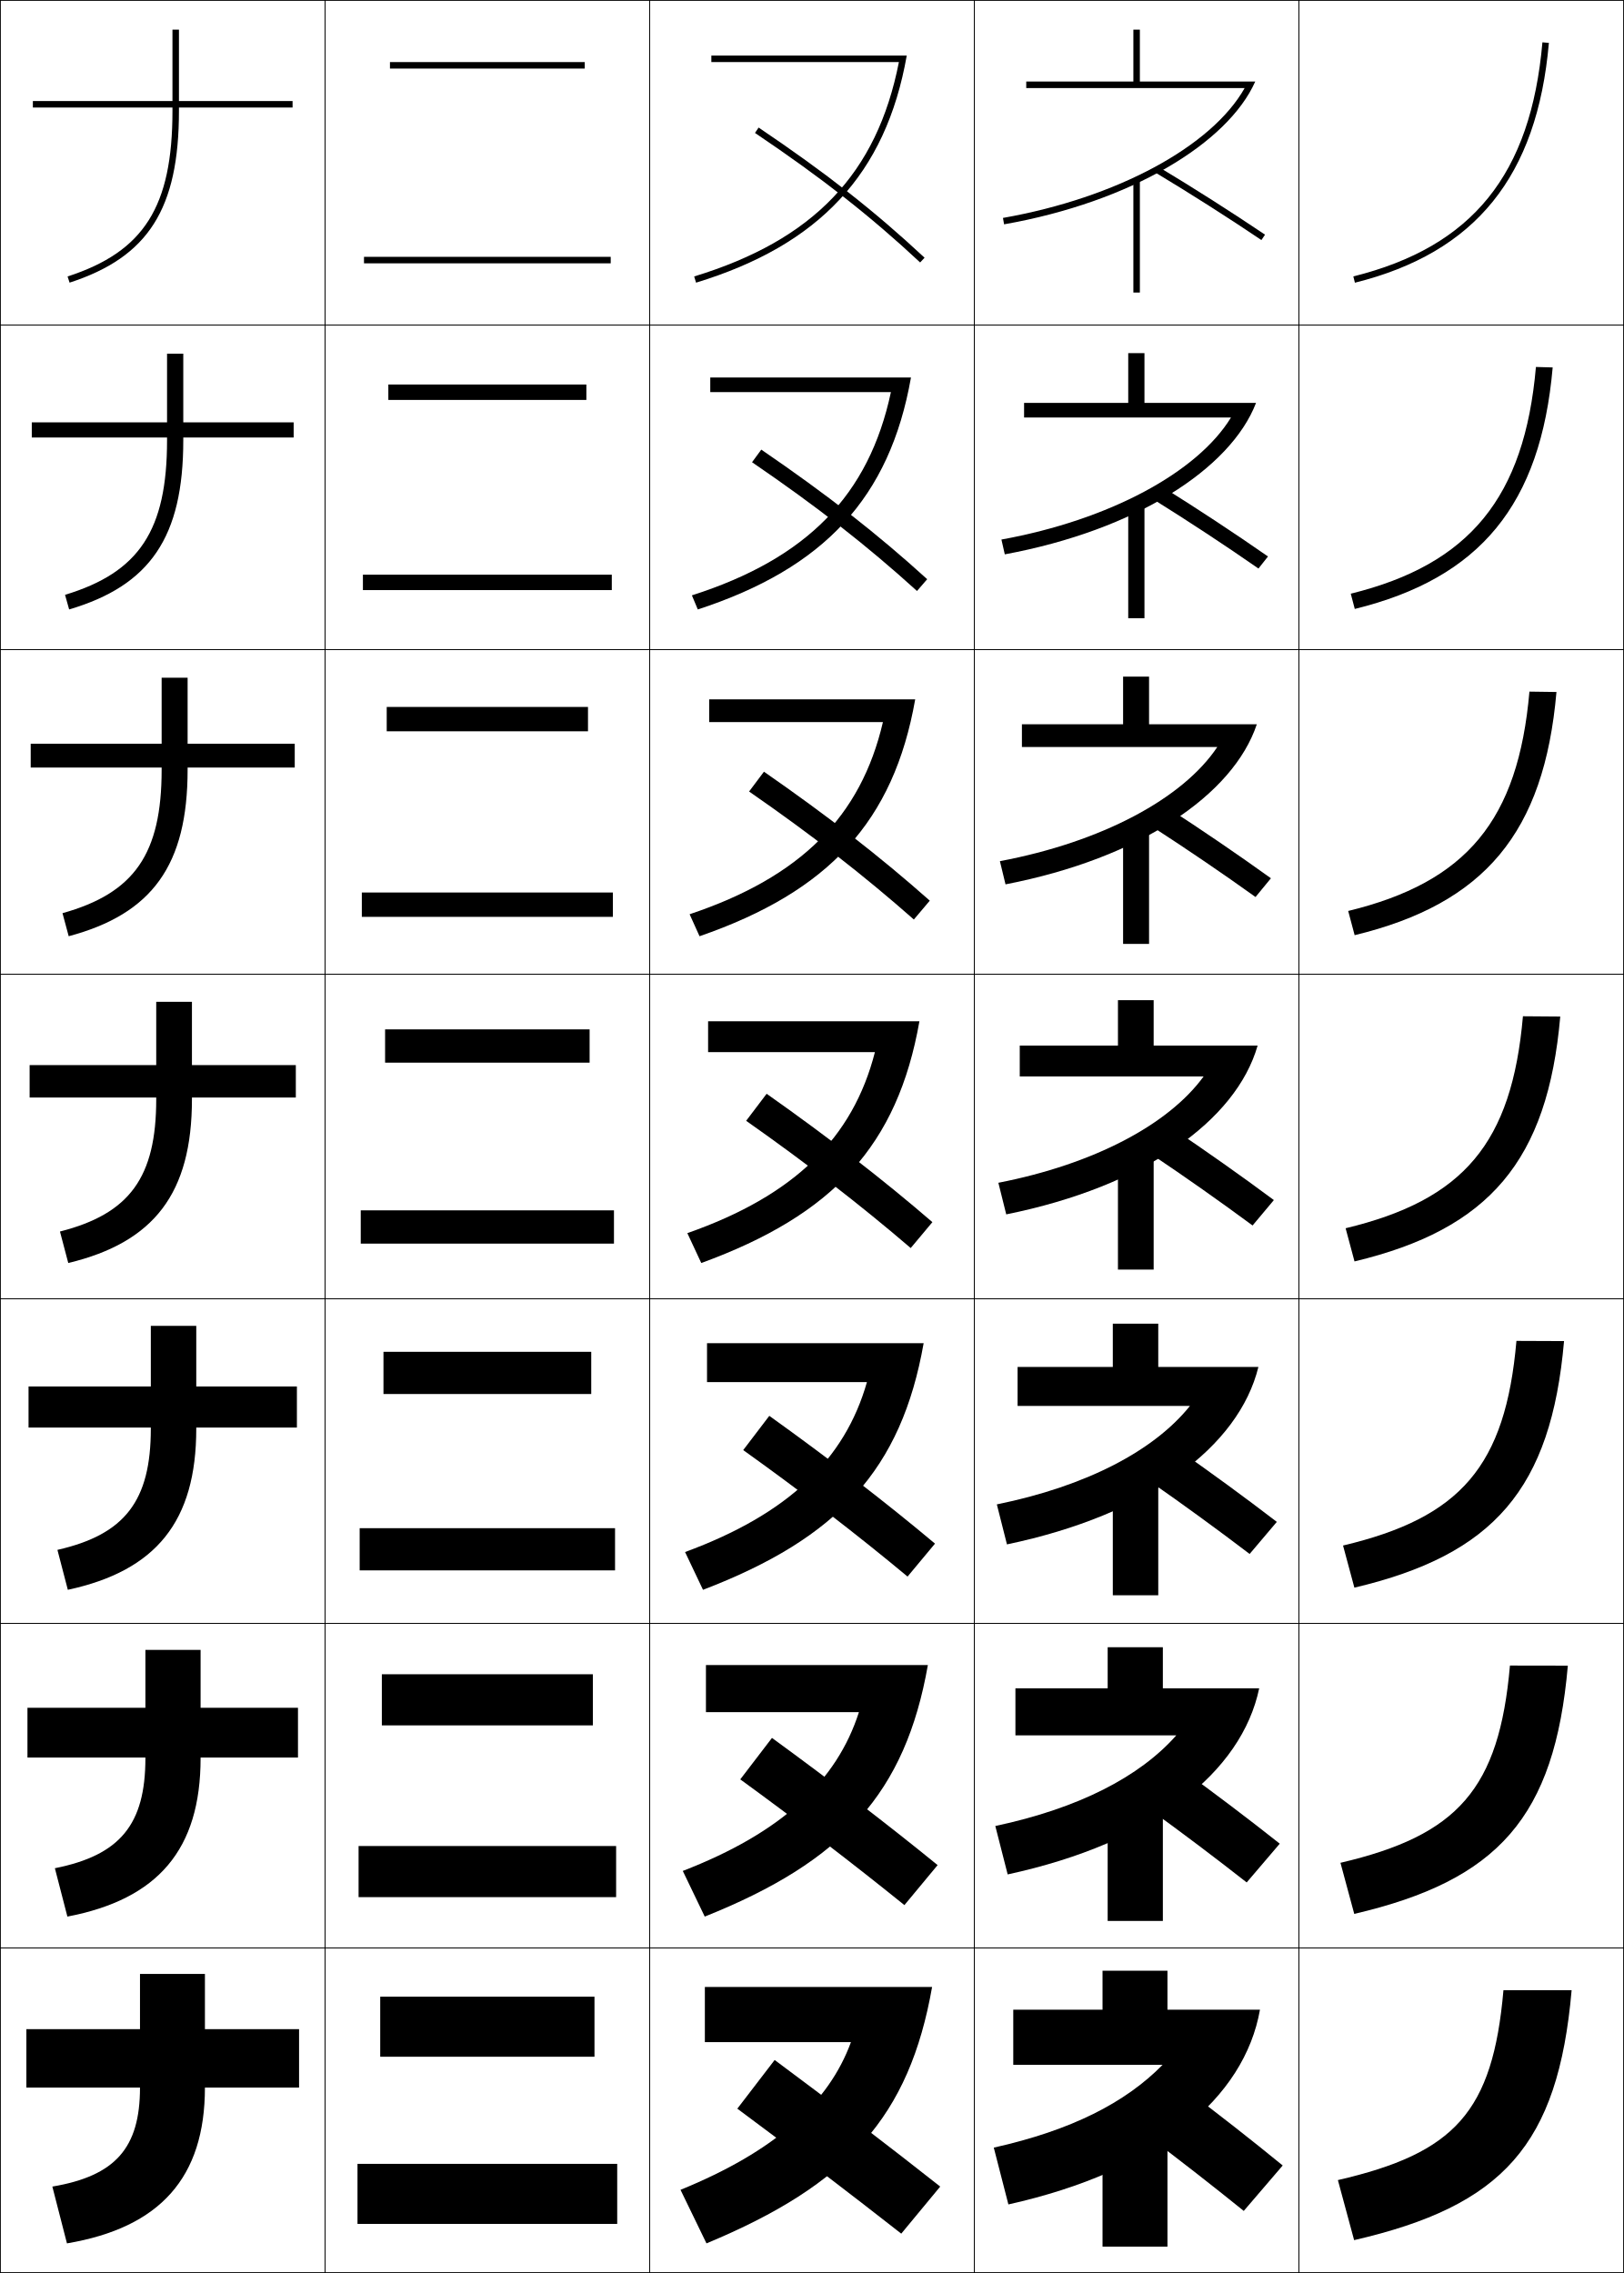
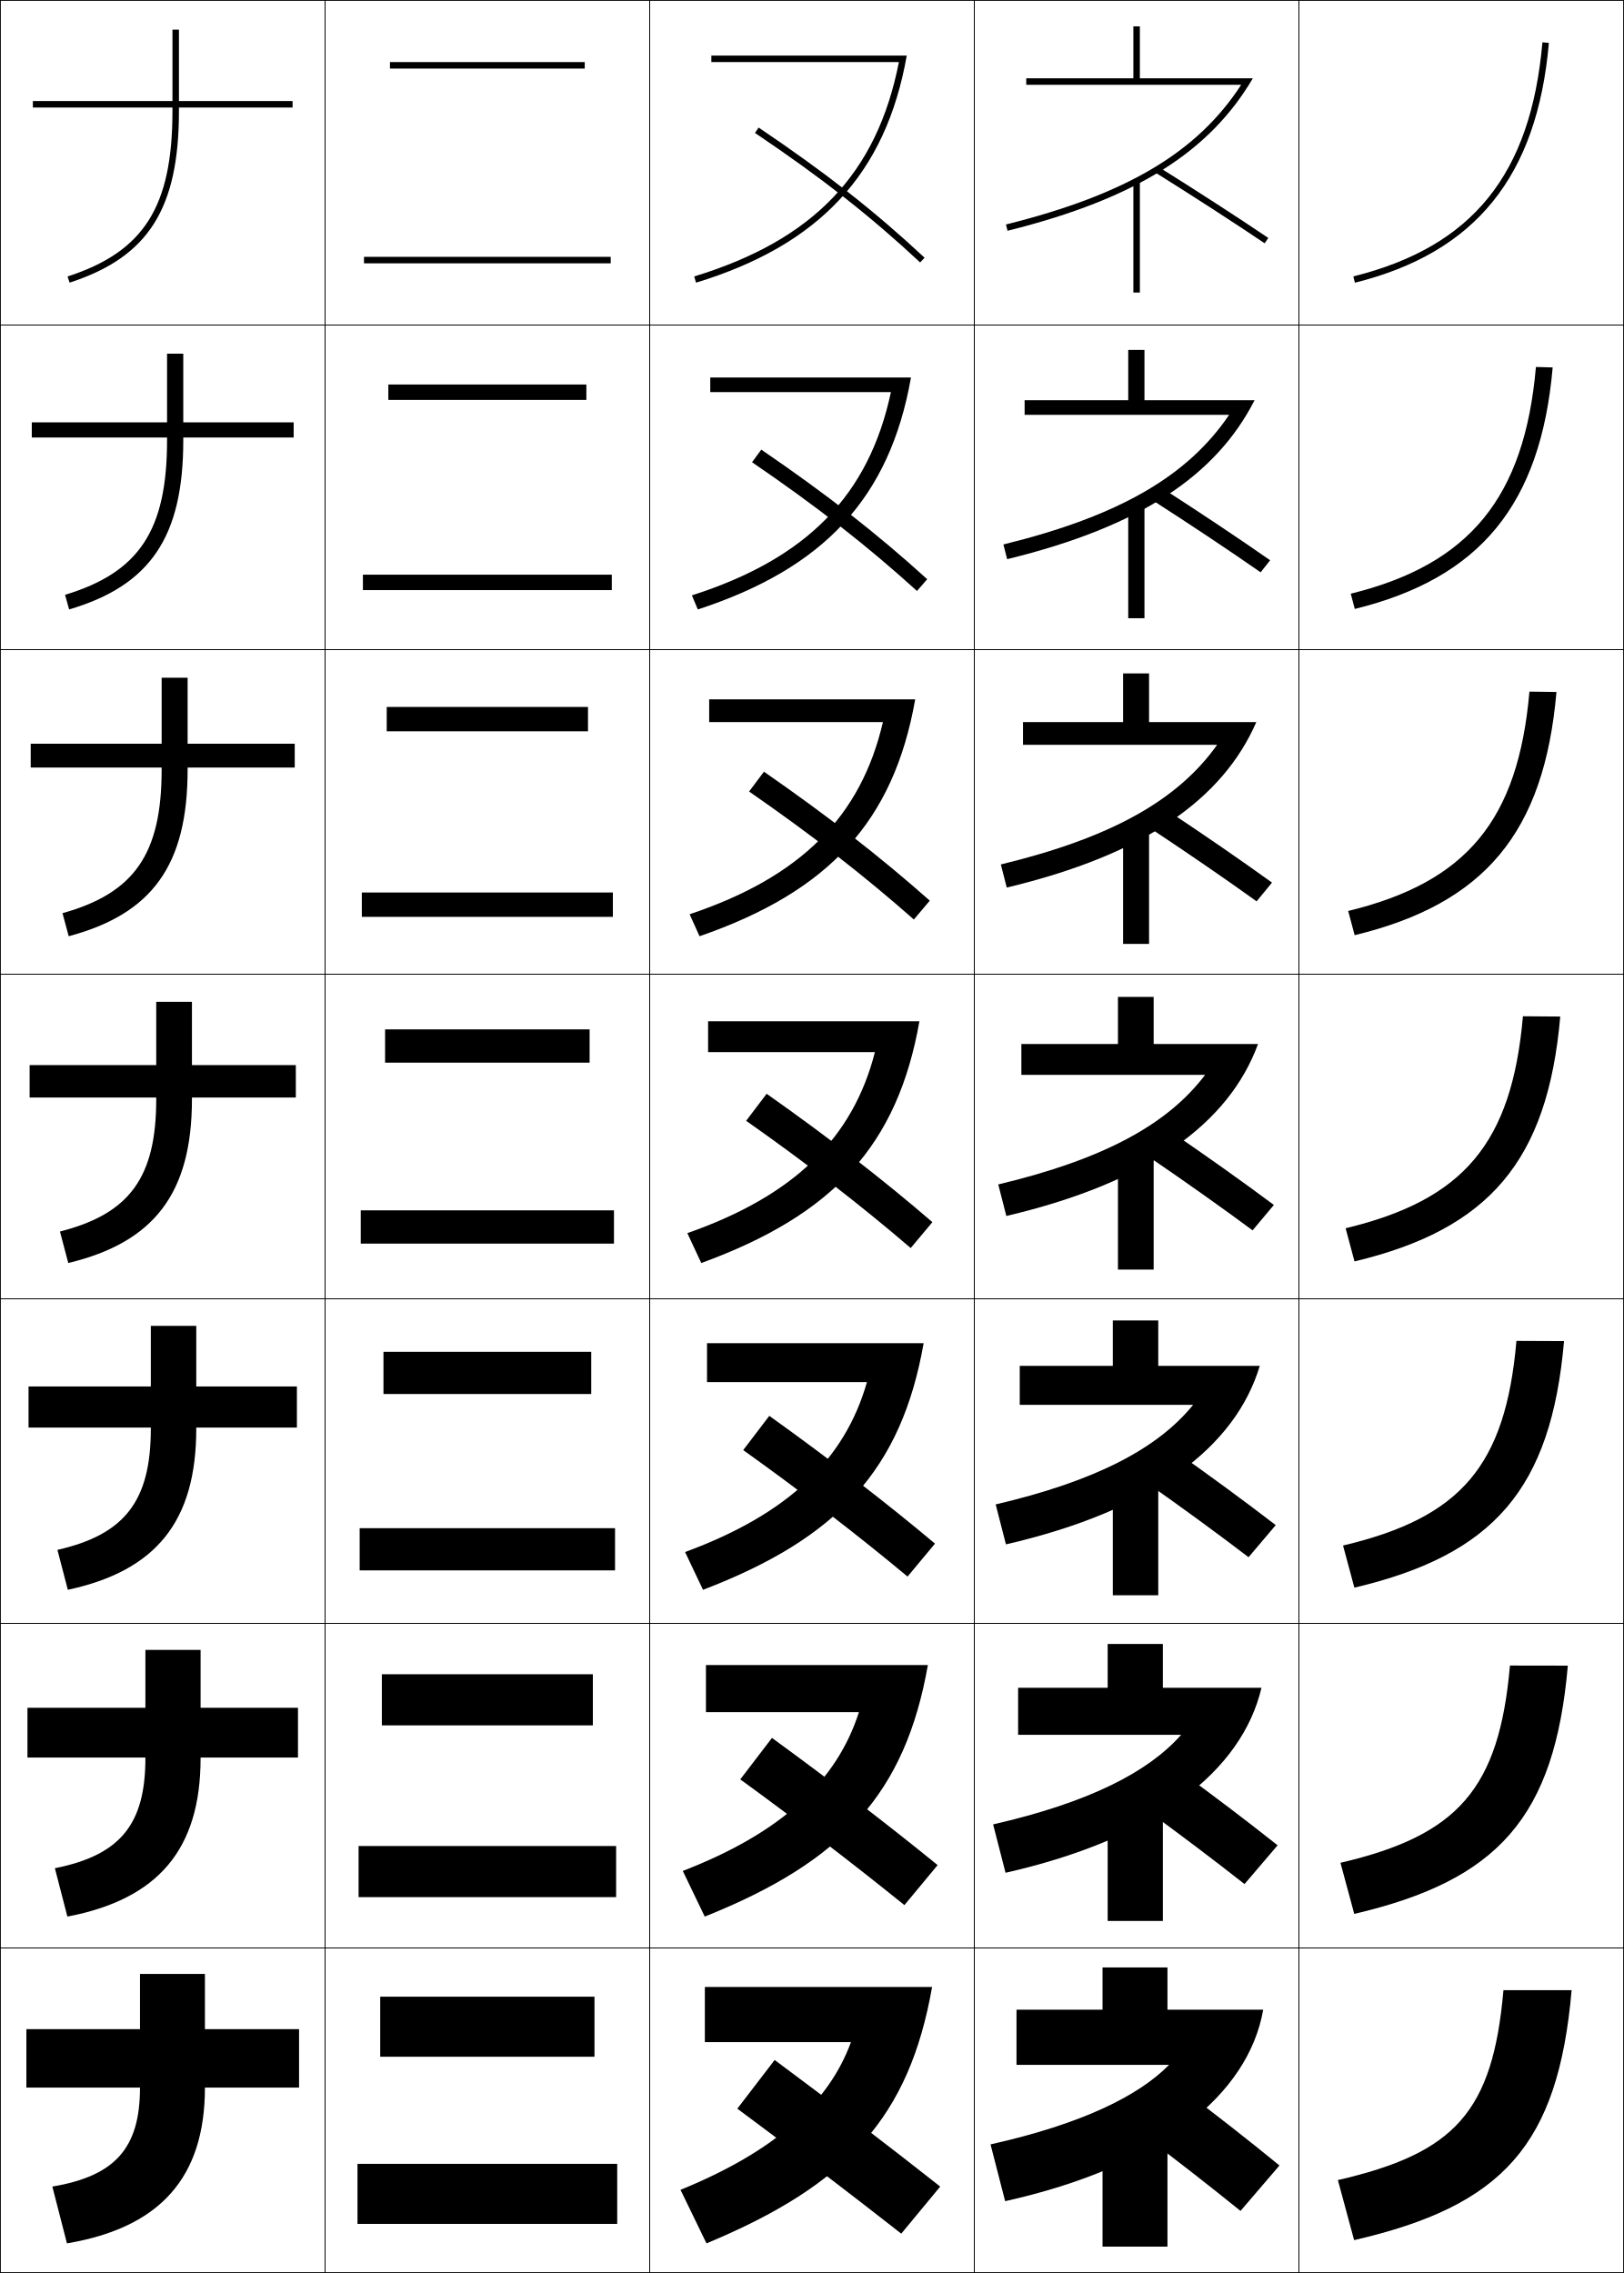
<svg xmlns="http://www.w3.org/2000/svg" width="500.25" height="700.25" viewBox="0 0 500.25 700.25" overflow="visible" enable-background="new 0 0 500.25 700.25" xml:space="preserve">
  <g id="glyphs">
    <g>
      <rect x="0.125" y="0.125" fill="none" stroke="#000000" stroke-width="0.25" width="100" height="100" />
      <rect x="400.125" y="0.125" fill="none" stroke="#000000" stroke-width="0.25" width="100" height="100" />
      <rect x="100.125" y="0.125" fill="none" stroke="#000000" stroke-width="0.25" width="100" height="100" />
      <rect x="200.125" y="0.125" fill="none" stroke="#000000" stroke-width="0.25" width="100" height="100" />
      <rect x="300.125" y="0.125" fill="none" stroke="#000000" stroke-width="0.25" width="100" height="100" />
      <rect x="0.125" y="100.125" fill="none" stroke="#000000" stroke-width="0.25" width="100" height="100" />
      <rect x="400.125" y="100.125" fill="none" stroke="#000000" stroke-width="0.25" width="100" height="100" />
      <rect x="100.125" y="100.125" fill="none" stroke="#000000" stroke-width="0.25" width="100" height="100" />
      <rect x="200.125" y="100.125" fill="none" stroke="#000000" stroke-width="0.25" width="100" height="100" />
      <rect x="300.125" y="100.125" fill="none" stroke="#000000" stroke-width="0.25" width="100" height="100" />
      <rect x="0.125" y="200.125" fill="none" stroke="#000000" stroke-width="0.25" width="100" height="100" />
      <rect x="400.125" y="200.125" fill="none" stroke="#000000" stroke-width="0.25" width="100" height="100" />
      <rect x="100.125" y="200.125" fill="none" stroke="#000000" stroke-width="0.25" width="100" height="100" />
      <rect x="200.125" y="200.125" fill="none" stroke="#000000" stroke-width="0.25" width="100" height="100" />
      <rect x="300.125" y="200.125" fill="none" stroke="#000000" stroke-width="0.25" width="100" height="100" />
      <rect x="0.125" y="300.125" fill="none" stroke="#000000" stroke-width="0.25" width="100" height="100" />
      <rect x="400.125" y="300.125" fill="none" stroke="#000000" stroke-width="0.25" width="100" height="100" />
      <rect x="100.125" y="300.125" fill="none" stroke="#000000" stroke-width="0.25" width="100" height="100" />
      <rect x="200.125" y="300.125" fill="none" stroke="#000000" stroke-width="0.25" width="100" height="100" />
      <rect x="300.125" y="300.125" fill="none" stroke="#000000" stroke-width="0.25" width="100" height="100" />
      <rect x="0.125" y="400.125" fill="none" stroke="#000000" stroke-width="0.25" width="100" height="100" />
      <rect x="400.125" y="400.125" fill="none" stroke="#000000" stroke-width="0.25" width="100" height="100" />
      <rect x="100.125" y="400.125" fill="none" stroke="#000000" stroke-width="0.25" width="100" height="100" />
      <rect x="200.125" y="400.125" fill="none" stroke="#000000" stroke-width="0.25" width="100" height="100" />
      <rect x="300.125" y="400.125" fill="none" stroke="#000000" stroke-width="0.25" width="100" height="100" />
      <rect x="0.125" y="500.125" fill="none" stroke="#000000" stroke-width="0.25" width="100" height="100" />
      <rect x="400.125" y="500.125" fill="none" stroke="#000000" stroke-width="0.25" width="100" height="100" />
      <rect x="100.125" y="500.125" fill="none" stroke="#000000" stroke-width="0.25" width="100" height="100" />
      <rect x="200.125" y="500.125" fill="none" stroke="#000000" stroke-width="0.25" width="100" height="100" />
      <rect x="300.125" y="500.125" fill="none" stroke="#000000" stroke-width="0.25" width="100" height="100" />
      <rect x="0.125" y="600.125" fill="none" stroke="#000000" stroke-width="0.25" width="100" height="100" />
      <rect x="400.125" y="600.125" fill="none" stroke="#000000" stroke-width="0.25" width="100" height="100" />
      <rect x="100.125" y="600.125" fill="none" stroke="#000000" stroke-width="0.25" width="100" height="100" />
      <rect x="200.125" y="600.125" fill="none" stroke="#000000" stroke-width="0.25" width="100" height="100" />
      <rect x="300.125" y="600.125" fill="none" stroke="#000000" stroke-width="0.25" width="100" height="100" />
    </g>
    <g>
      <path d="M90.125,31.125h-35v-22h-2v22h-43v2h43v1c0,29.562-8.757,43.398-32.309,51.049l0.618,1.902      C45.679,79.201,55.125,64.354,55.125,34.125v-1h35V31.125z" />
      <path d="M9.792,130.125v4.667h41.667v0.833c0,27.738-8.563,40.702-31.424,47.624      l1.265,4.502c24.98-7.371,35.159-22.311,35.159-52.126v-0.833h34v-4.667      H56.458v-21.167h-5v21.167H9.792z" />
      <path d="M9.458,229.125v7.333h40.333V237.125c0,25.914-8.37,38.006-30.54,44.199      l1.912,7.102c25.715-6.865,36.628-21.899,36.628-51.301v-0.667h33V229.125      H57.792v-20.333h-8V229.125H9.458z" />
      <path d="M9.125,328.125v10h39v0.5c0,24.089-8.177,35.31-29.655,40.775l2.559,9.701      C47.48,382.74,59.125,367.612,59.125,338.625v-0.5h32v-10h-32v-19.5h-11v19.5H9.125z" />
      <path d="M8.792,427.125v12.667h37.667V440.125c0,22.265-7.983,32.613-28.77,37.35      l3.206,12.301c27.186-5.854,39.564-21.076,39.564-49.65v-0.333h31V427.125h-31      v-18.667h-14V427.125H8.792z" />
      <path d="M8.458,526.125v15.333h36.333V541.625c0,20.44-7.79,29.917-27.885,33.925      l3.853,14.9c27.921-5.349,41.032-20.665,41.032-48.825v-0.167h30V526.125h-30      v-17.833h-17V526.125H8.458z" />
      <path d="M92.125,625.125h-29v-17h-20v17h-35v18h35l0,0c0,18.616-7.597,27.221-27,30.5l4.5,17.5      c28.656-4.844,42.5-20.254,42.5-48l0,0h29V625.125z" />
    </g>
    <g>
      <path d="M232.566,40.954c20.755,13.998,35.496,25.559,50.877,39.902l1.363-1.463      C269.344,64.974,254.532,53.356,233.684,39.296L232.566,40.954z" />
      <path d="M231.66,142.399c20.004,13.669,35.417,25.693,50.814,39.669l3.136-3.636      c-15.332-13.95-30.831-26.048-51.102-39.915L231.66,142.399z" />
      <path d="M230.752,243.844c19.255,13.341,35.338,25.828,50.751,39.435l4.909-5.809      c-15.202-13.481-31.389-26.059-51.082-39.732L230.752,243.844z" />
      <path d="M229.845,345.289c18.505,13.013,35.259,25.963,50.689,39.201l6.682-7.981      c-15.072-13.012-31.946-26.07-51.062-39.549L229.845,345.289z" />
      <path d="M228.939,446.734c17.754,12.684,35.18,26.098,50.625,38.968l8.454-10.154      c-14.941-12.542-32.503-26.081-51.041-39.366L228.939,446.734z" />
      <path d="M228.032,548.18c17.004,12.355,35.102,26.231,50.563,38.733l10.228-12.327      c-14.812-12.072-33.061-26.092-51.021-39.183L228.032,548.18z" />
      <path d="M289.625,673.625c-14.681-11.604-33.617-26.104-51-39l-11.5,15      c16.254,12.026,35.023,26.366,50.5,38.5L289.625,673.625z" />
    </g>
    <g>
      <path d="M219.125,17.125v2h57.774c-6.75,34.372-26.286,54.799-63.067,66.043l0.585,1.913      C252.323,75.492,272.879,53.636,279.316,17.125H219.125z" />
      <path d="M218.792,116.292v4.5H274.438c-6.764,31.755-25.789,51.265-61.306,62.62      l1.821,4.344c38.863-12.685,59.13-34.393,65.666-71.464H218.792z" />
      <path d="M218.458,215.458v7h53.517c-6.776,29.14-25.291,47.731-59.545,59.196      l3.057,6.775c39.82-13.78,59.797-35.34,66.432-72.971H218.458z" />
      <path d="M218.125,314.625v9.5h51.387c-6.79,26.524-24.793,44.197-57.783,55.772      l4.292,9.206c40.777-14.875,60.465-36.287,67.2-74.478H218.125z" />
      <path d="M217.792,413.792v12h49.258c-6.804,23.907-24.296,40.662-56.022,52.348      l5.528,11.638c41.733-15.972,61.134-37.235,67.967-75.985H217.792z" />
      <path d="M217.458,512.958v14.5h47.129c-6.817,21.292-23.799,37.129-54.262,48.924      l6.764,14.069c42.691-17.066,61.801-38.183,68.733-77.493H217.458z" />
      <path d="M217.125,612.125v17h45c-6.83,18.676-23.301,33.595-52.5,45.5l8,16.5      c43.647-18.162,62.47-39.13,69.5-79H217.125z" />
    </g>
    <g>
-       <rect x="349.125" y="55.125" width="2" height="35" />
-       <rect x="347.542" y="155.125" width="5" height="35.333" />
-       <rect x="345.958" y="255.125" width="8" height="35.667" />
-       <rect x="344.375" y="355.125" width="11" height="36" />
-       <rect x="342.792" y="455.125" width="14" height="36.333" />
-       <rect x="341.208" y="555.125" width="17" height="36.667" />
-       <rect x="339.625" y="655.125" width="20" height="37" />
-     </g>
-     <g>
-       <path d="M351.125,25.125v-16h-2v16h-33v2h67.28c-10.116,17.972-39.393,33.833-74.454,40.015      l0.348,1.97C348.349,62.225,378.203,44.133,386.665,25.125H351.125z" />
-       <path d="M315.458,124.125V128.625h63.734c-10.343,16.923-37.517,31.556-70.712,37.596      l1.039,4.559c40.214-7.452,69.536-26.271,77.39-46.654h-34.367v-15.333h-5v15.333      H315.458z" />
-       <path d="M314.792,223.125v7h60.187c-10.568,15.874-35.64,29.279-66.97,35.177      l1.732,7.146c41.378-8.018,70.167-27.565,77.41-49.323h-33.193v-14.667h-8V223.125      H314.792z" />
-       <path d="M314.125,322.125v9.5h56.64c-10.795,14.825-33.763,27.001-63.227,32.757      l2.424,9.735c42.542-8.584,70.799-28.859,77.433-51.993H355.375v-14h-11v14H314.125z" />
-       <path d="M313.458,421.125v12h53.094c-11.021,13.775-31.887,24.724-59.484,30.338      l3.115,12.323c43.706-9.15,71.432-30.153,77.456-54.661h-30.847v-13.333h-14V421.125      H313.458z" />
-       <path d="M312.792,520.125v14.5h49.547c-11.248,12.727-30.011,22.446-55.743,27.919      l3.809,14.912c44.87-9.717,72.062-31.448,77.478-57.331h-29.674v-12.667h-17V520.125      H312.792z" />
-       <path d="M359.625,619.125v-12h-20v12h-27.5v17h46c-11.474,11.678-28.134,20.169-52,25.5l4.5,17.5      c46.034-10.283,72.694-32.742,77.5-60H359.625z" />
-     </g>
-     <g>
-       <path d="M355.61,52.982c10.99,6.602,22.694,14.05,32.955,20.972l1.119-1.658      c-10.29-6.94-22.025-14.408-33.045-21.028L355.61,52.982z" />
-       <path d="M387.659,175.149l2.933-3.715c-10.153-7.074-21.686-14.674-32.538-21.441      l-2.773,3.846C366.059,160.555,377.511,168.091,387.659,175.149z" />
-       <path d="M386.752,276.344l4.746-5.772c-10.016-7.208-21.346-14.939-32.03-21.852      l-4.52,5.977C365.518,261.526,376.717,269.148,386.752,276.344z" />
-       <path d="M385.845,377.539l6.56-7.829c-9.879-7.342-21.006-15.204-31.522-22.264      l-6.265,8.108C364.976,362.497,375.922,370.206,385.845,377.539z" />
-       <path d="M384.938,478.734l8.373-9.886c-9.742-7.476-20.667-15.47-31.015-22.676      l-8.01,10.238C364.434,463.468,375.128,471.264,384.938,478.734z" />
-       <path d="M384.031,579.93l10.187-11.943c-9.604-7.609-20.326-15.734-30.507-23.088      l-9.755,12.369C363.893,564.439,374.334,572.322,384.031,579.93z" />
-       <path d="M353.625,658.125c9.726,7.285,19.915,15.255,29.5,23l12-14c-9.468-7.743-19.987-16-30-23.5      L353.625,658.125z" />
-     </g>
-     <g>
      <path d="M416.883,85.155l0.484,1.94c37.166-9.267,56.154-32.744,59.754-73.883      l-1.992-0.174C471.565,53.758,453.602,75.999,416.883,85.155z" />
      <path d="M416.09,182.9l1.237,4.7c38.604-9.485,57.265-32.153,60.962-74.402      l-5.16-0.145C469.61,153.25,452.687,173.886,416.09,182.9z" />
      <path d="M415.297,280.645l1.989,7.46c40.042-9.702,58.375-31.562,62.17-74.922      l-8.328-0.116C467.656,252.744,451.771,271.771,415.297,280.645z" />
      <path d="M414.504,378.39l2.742,10.22c41.479-9.92,59.485-30.972,63.377-75.441      l-11.496-0.087C465.701,352.236,450.855,369.658,414.504,378.39z" />
      <path d="M413.711,476.135l3.495,12.98c42.918-10.138,60.596-30.381,64.584-75.961      l-14.664-0.059C463.746,451.729,449.94,467.545,413.711,476.135z" />
      <path d="M412.918,573.88l4.247,15.74c44.356-10.355,61.707-29.79,65.793-76.48      l-17.832-0.029C461.792,551.222,449.025,565.431,412.918,573.88z" />
      <path d="M417.125,690.125c45.794-10.573,62.817-29.199,67-77h-21      c-3.288,37.59-15.015,50.192-51,58.5L417.125,690.125z" />
    </g>
    <g>
      <rect x="112.125" y="79.125" width="76" height="2" />
      <rect x="111.792" y="177.042" width="76.667" height="4.75" />
      <rect x="111.458" y="274.958" width="77.333" height="7.5" />
      <rect x="111.125" y="372.875" width="78" height="10.25" />
      <rect x="110.792" y="470.792" width="78.667" height="13" />
      <rect x="110.458" y="568.708" width="79.333" height="15.75" />
      <rect x="110.125" y="666.625" width="80" height="18.5" />
    </g>
    <g>
      <rect x="120.125" y="19.125" width="60" height="2" />
      <rect x="119.625" y="118.458" width="61" height="4.75" />
      <rect x="119.125" y="217.792" width="62" height="7.5" />
      <rect x="118.625" y="317.125" width="63" height="10.25" />
      <rect x="118.125" y="416.458" width="64" height="13" />
      <rect x="117.625" y="515.792" width="65" height="15.75" />
      <rect x="117.125" y="615.125" width="66" height="18.5" />
    </g>
+     <g>
+       <path d="M352.625,658.125c9.726,7.285,19.915,15.255,29.5,23l12-14c-9.468-7.743-19.987-16-30-23.5      L352.625,658.125z" />
+       <path d="M383.365,580.43l10.187-11.943c-9.47-7.518-20.332-15.755-30.618-23.22      l-9.76,12.366C363.217,564.916,373.801,572.912,383.365,580.43z" />
+       <path d="M384.605,479.734l8.372-9.886c-9.471-7.293-20.675-15.511-31.235-22.939      l-8.02,10.232C364.084,464.423,375.062,472.444,384.605,479.734z" />
+       <path d="M385.846,379.039l6.559-7.828c-9.473-7.068-21.02-15.267-31.854-22.659      l-6.279,8.098C364.951,363.93,376.322,371.977,385.846,379.039z" />
+       <path d="M391.83,271.906c-9.474-6.843-21.363-15.022-32.471-22.378l-4.54,5.963      c10.999,7.278,22.764,15.351,32.267,22.187L391.83,271.906z" />
+       <path d="M391.257,172.601c-9.476-6.618-21.708-14.777-33.089-22.098l-2.8,3.83      c11.316,7.276,23.477,15.375,32.958,21.983L391.257,172.601z" />
+       <path d="M390.684,73.296c-9.478-6.393-22.053-14.532-33.707-21.817l-1.06,1.695      c11.635,7.274,24.188,15.399,33.649,21.78L390.684,73.296z" />
+     </g>
+     <g>
+       <rect x="339.625" y="654.125" width="20" height="38" />
+       <rect x="341.208" y="554.458" width="17" height="37.334" />
+       <rect x="342.792" y="454.792" width="14" height="36.666" />
+       <rect x="344.375" y="355.125" width="11" height="36" />
+       <rect x="345.958" y="255.458" width="8" height="35.333" />
+       <rect x="347.542" y="155.792" width="5" height="34.667" />
+       <rect x="349.125" y="56.125" width="2" height="34" />
+     </g>
+     <g>
+       <path d="M359.625,619.125v-13h-20v13h-26.5v17h47c-9.457,9.626-27.059,18.259-55,24.5l4.5,17.5      c47.796-10.677,74.869-32.734,79.5-59H359.625z" />
+       <path d="M313.625,519.958v14.5h50.201c-10.132,11.493-28.454,20.85-57.908,27.589      l3.83,14.906c46.51-10.562,72.789-31.38,78.844-56.995h-30.384v-13.5h-17v13.5H313.625z" />
+       <path d="M314.125,420.792v12h53.402c-10.806,13.36-29.85,23.44-60.816,30.677      l3.161,12.313c45.223-10.448,70.709-30.027,78.188-54.99h-31.268v-14h-14v14H314.125z" />
+       <path d="M314.625,321.625v9.5h56.604c-11.479,15.228-31.245,26.031-63.725,33.766l2.492,9.72      C353.932,364.277,378.625,345.938,387.527,321.625H355.375v-14.5h-11v14.5H314.625z" />
+       <path d="M315.125,222.458v7h59.805c-12.154,17.095-32.641,28.622-66.633,36.854      l1.823,7.126c42.648-10.219,66.548-27.319,76.875-50.98h-33.037v-15h-8v15H315.125z" />
+       <path d="M315.625,123.292v4.5h63.007c-12.829,18.962-34.037,31.213-69.542,39.942      l1.153,4.533c41.363-10.104,64.469-25.964,76.219-48.975h-33.92v-15.5h-5v15.5      H315.625z" />
+       <path d="M351.125,24.125v-16h-2v16h-33v2h66.208c-13.503,20.829-35.433,33.804-72.45,43.03      l0.484,1.94c40.076-9.989,62.389-24.61,75.562-46.971H351.125z" />
+     </g>
  </g>
</svg>
